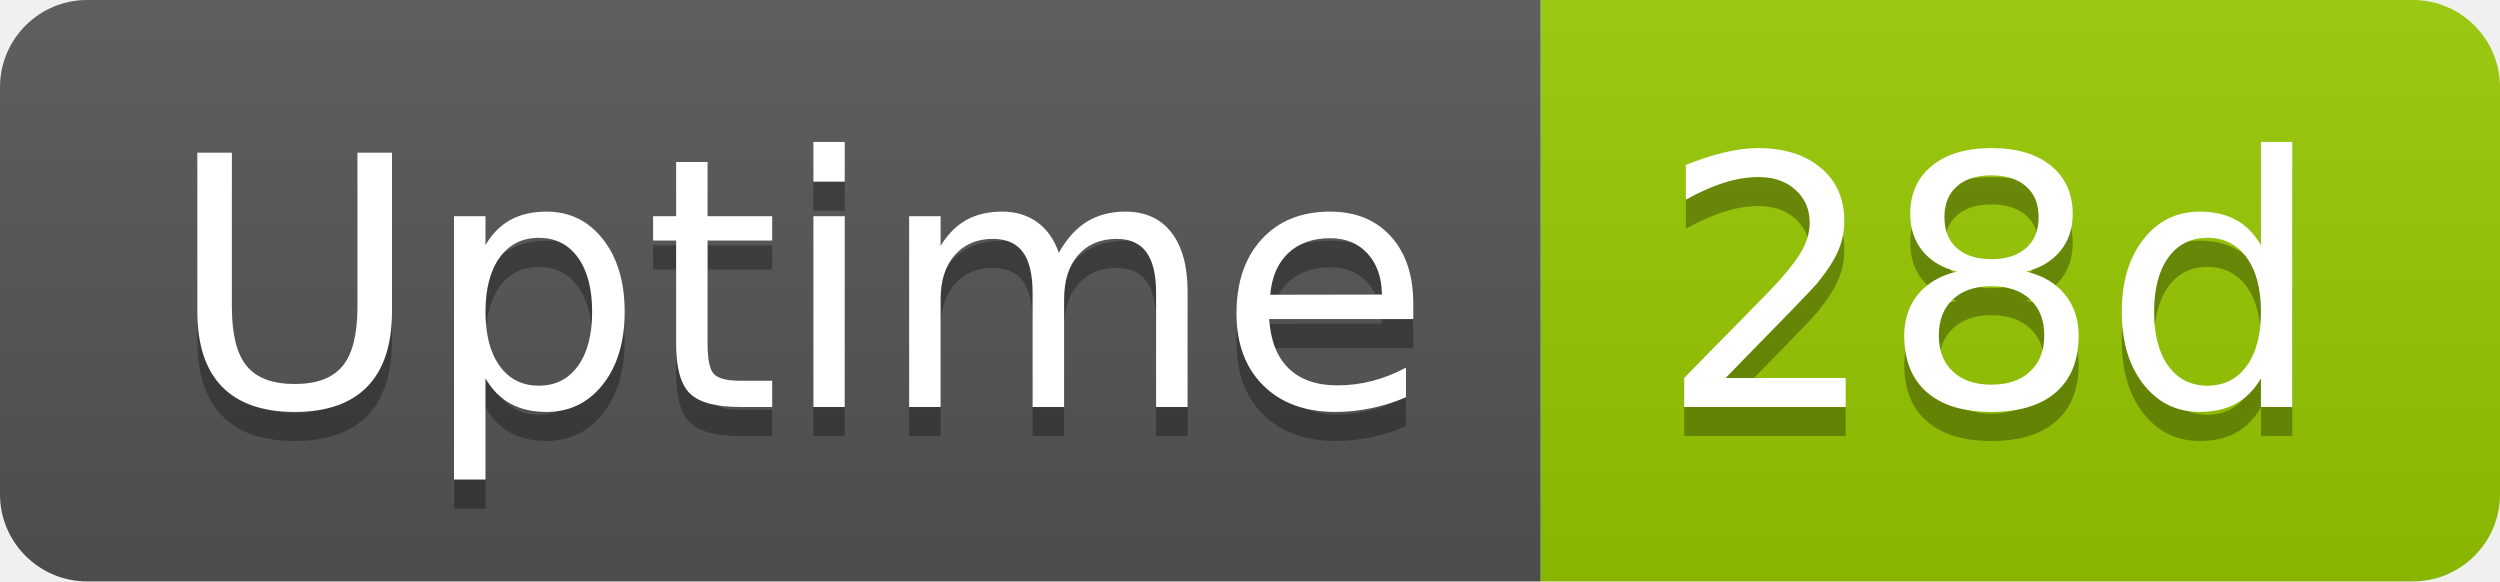
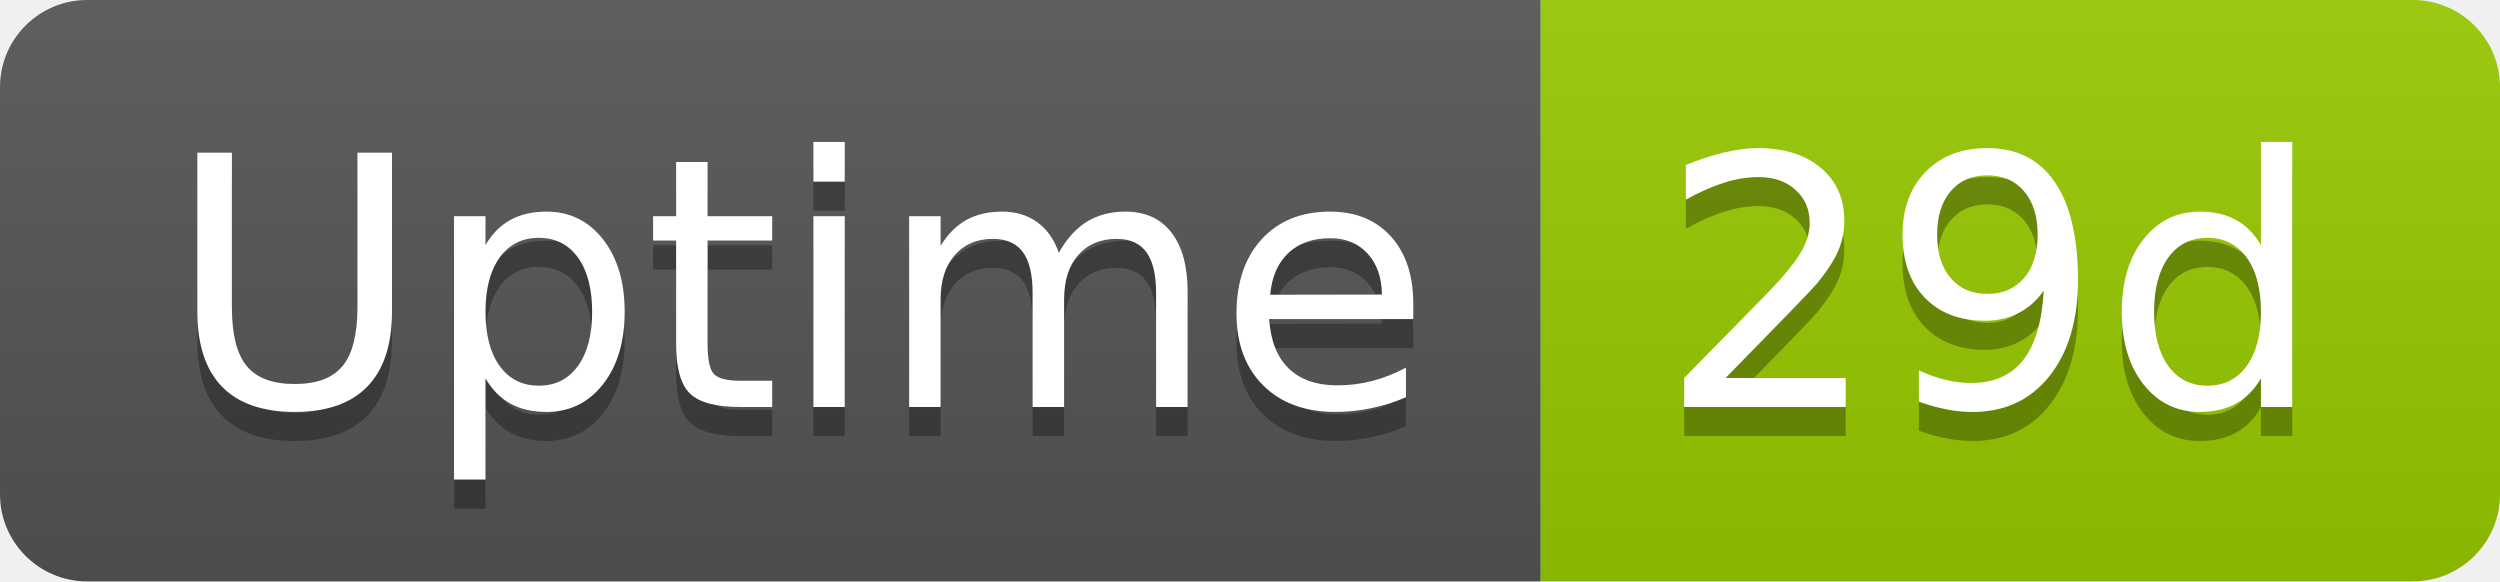
- <svg xmlns="http://www.w3.org/2000/svg" width="86" height="20" role="img" aria-label="Uptime: 28d">
+ <svg xmlns="http://www.w3.org/2000/svg" width="86" height="20" role="img" aria-label="Uptime: 29d">
  <linearGradient id="s" x2="0" y2="100%">
    <stop offset="0" stop-color="#bbb" stop-opacity=".1" />
    <stop offset="1" stop-opacity=".1" />
  </linearGradient>
  <clipPath id="r">
    <rect width="86" height="20" rx="3" fill="#fff" />
  </clipPath>
  <g clip-path="url(#r)">
    <rect width="53" height="20" fill="#555" />
    <rect x="53" width="33" height="20" fill="#97ca00" />
    <rect width="86" height="20" fill="url(#s)" />
  </g>
  <g fill="#fff" text-anchor="middle" font-family="Verdana,Geneva,DejaVu Sans,sans-serif" text-rendering="geometricPrecision" font-size="120">
    <text aria-hidden="true" x="275" y="150" fill="#010101" fill-opacity=".3" transform="scale(.1)" textLength="418">Uptime</text>
    <text x="275" y="140" transform="scale(.1)" fill="#fff" textLength="418">Uptime</text>
-     <text aria-hidden="true" x="685" y="150" fill="#010101" fill-opacity=".3" transform="scale(.1)" textLength="228">28d</text>
-     <text x="685" y="140" transform="scale(.1)" fill="#fff" textLength="228">28d</text>
+     <text aria-hidden="true" x="685" y="150" fill="#010101" fill-opacity=".3" transform="scale(.1)" textLength="228">29d</text>
+     <text x="685" y="140" transform="scale(.1)" fill="#fff" textLength="228">29d</text>
  </g>
</svg>
